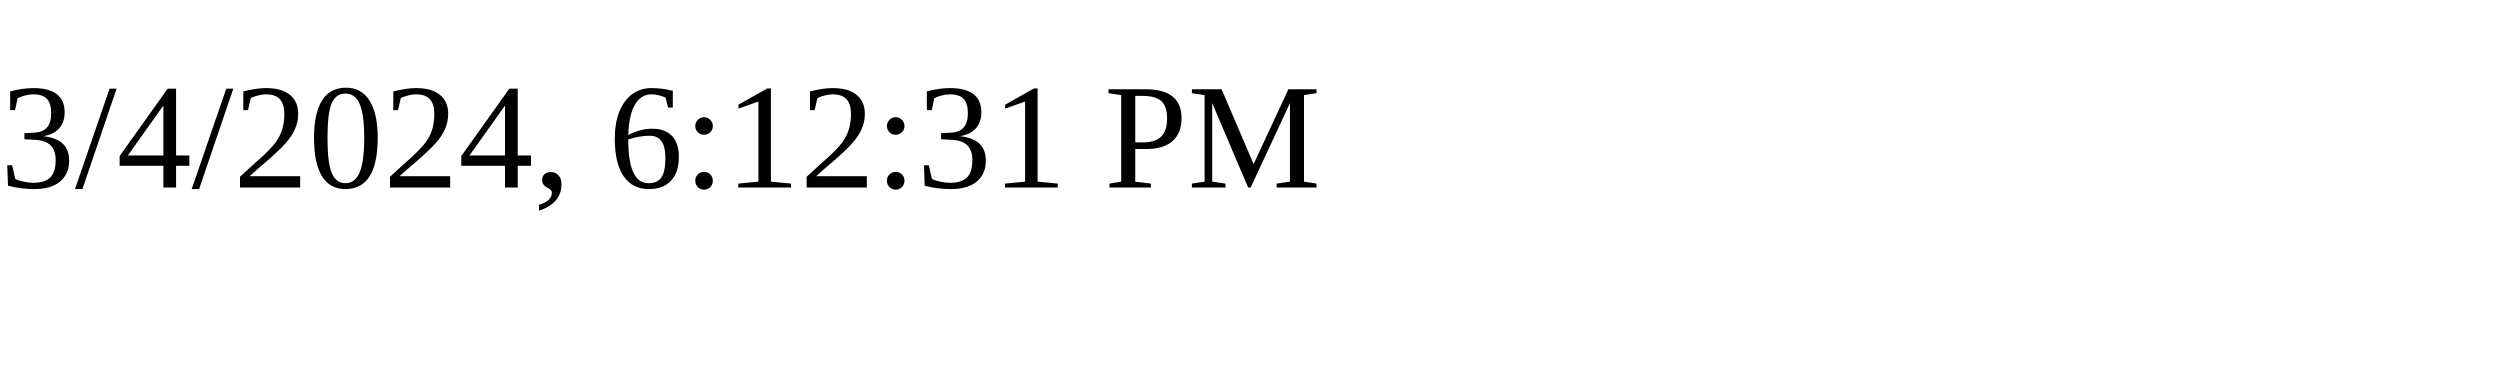
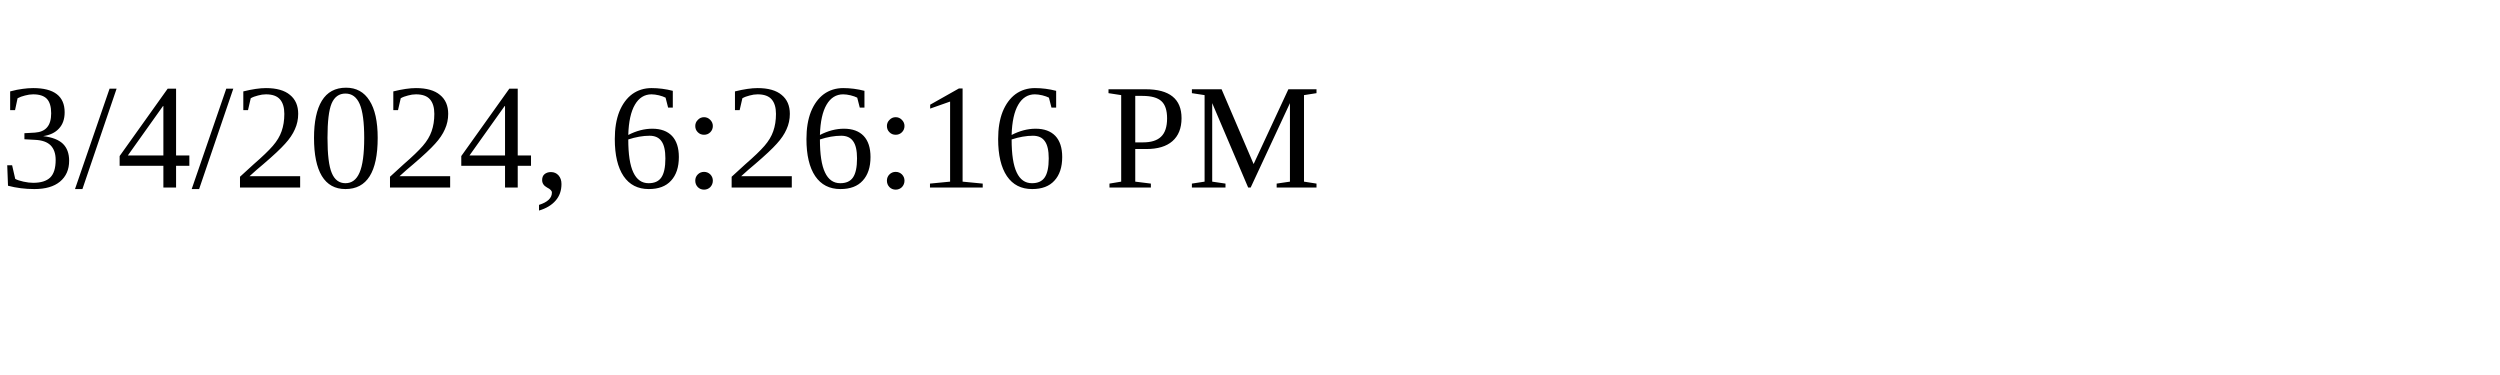
<svg xmlns="http://www.w3.org/2000/svg" height="30" width="200">
-   <text x="0" y="15">3/4/2024, 6:12:31 PM</text>
+   <text x="0" y="15">3/4/2024, 6:26:16 PM</text>
</svg>
